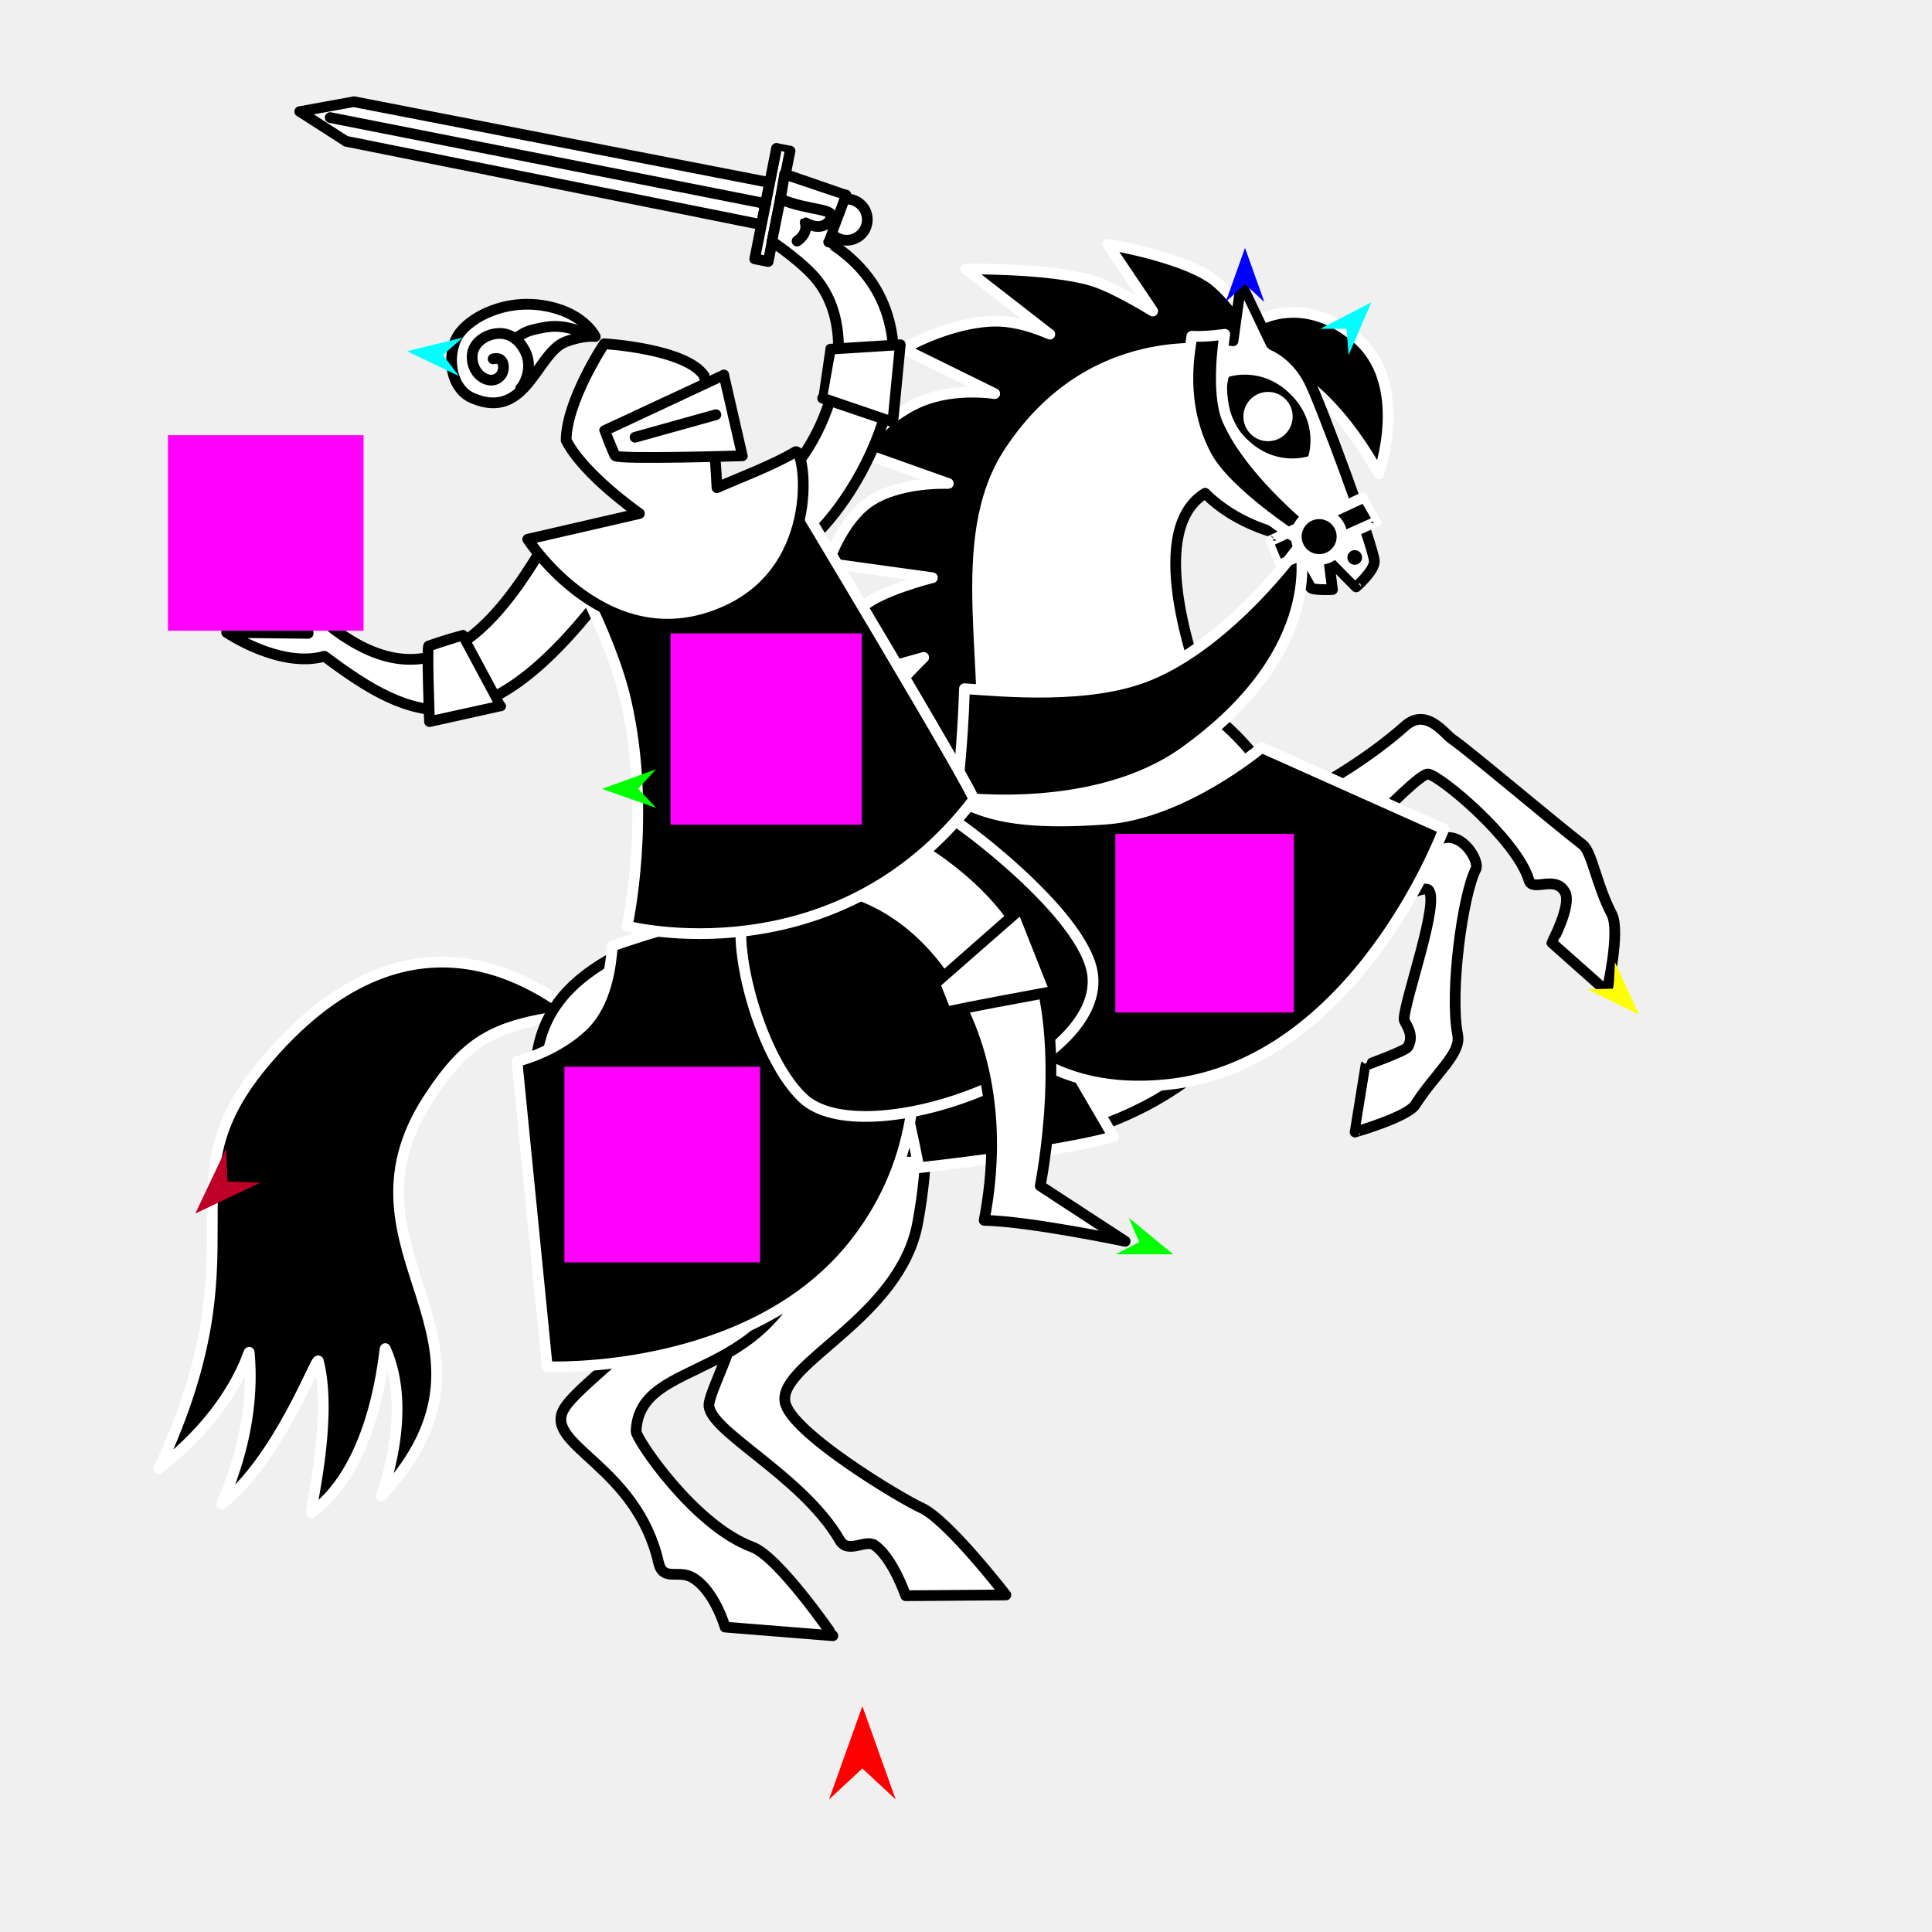
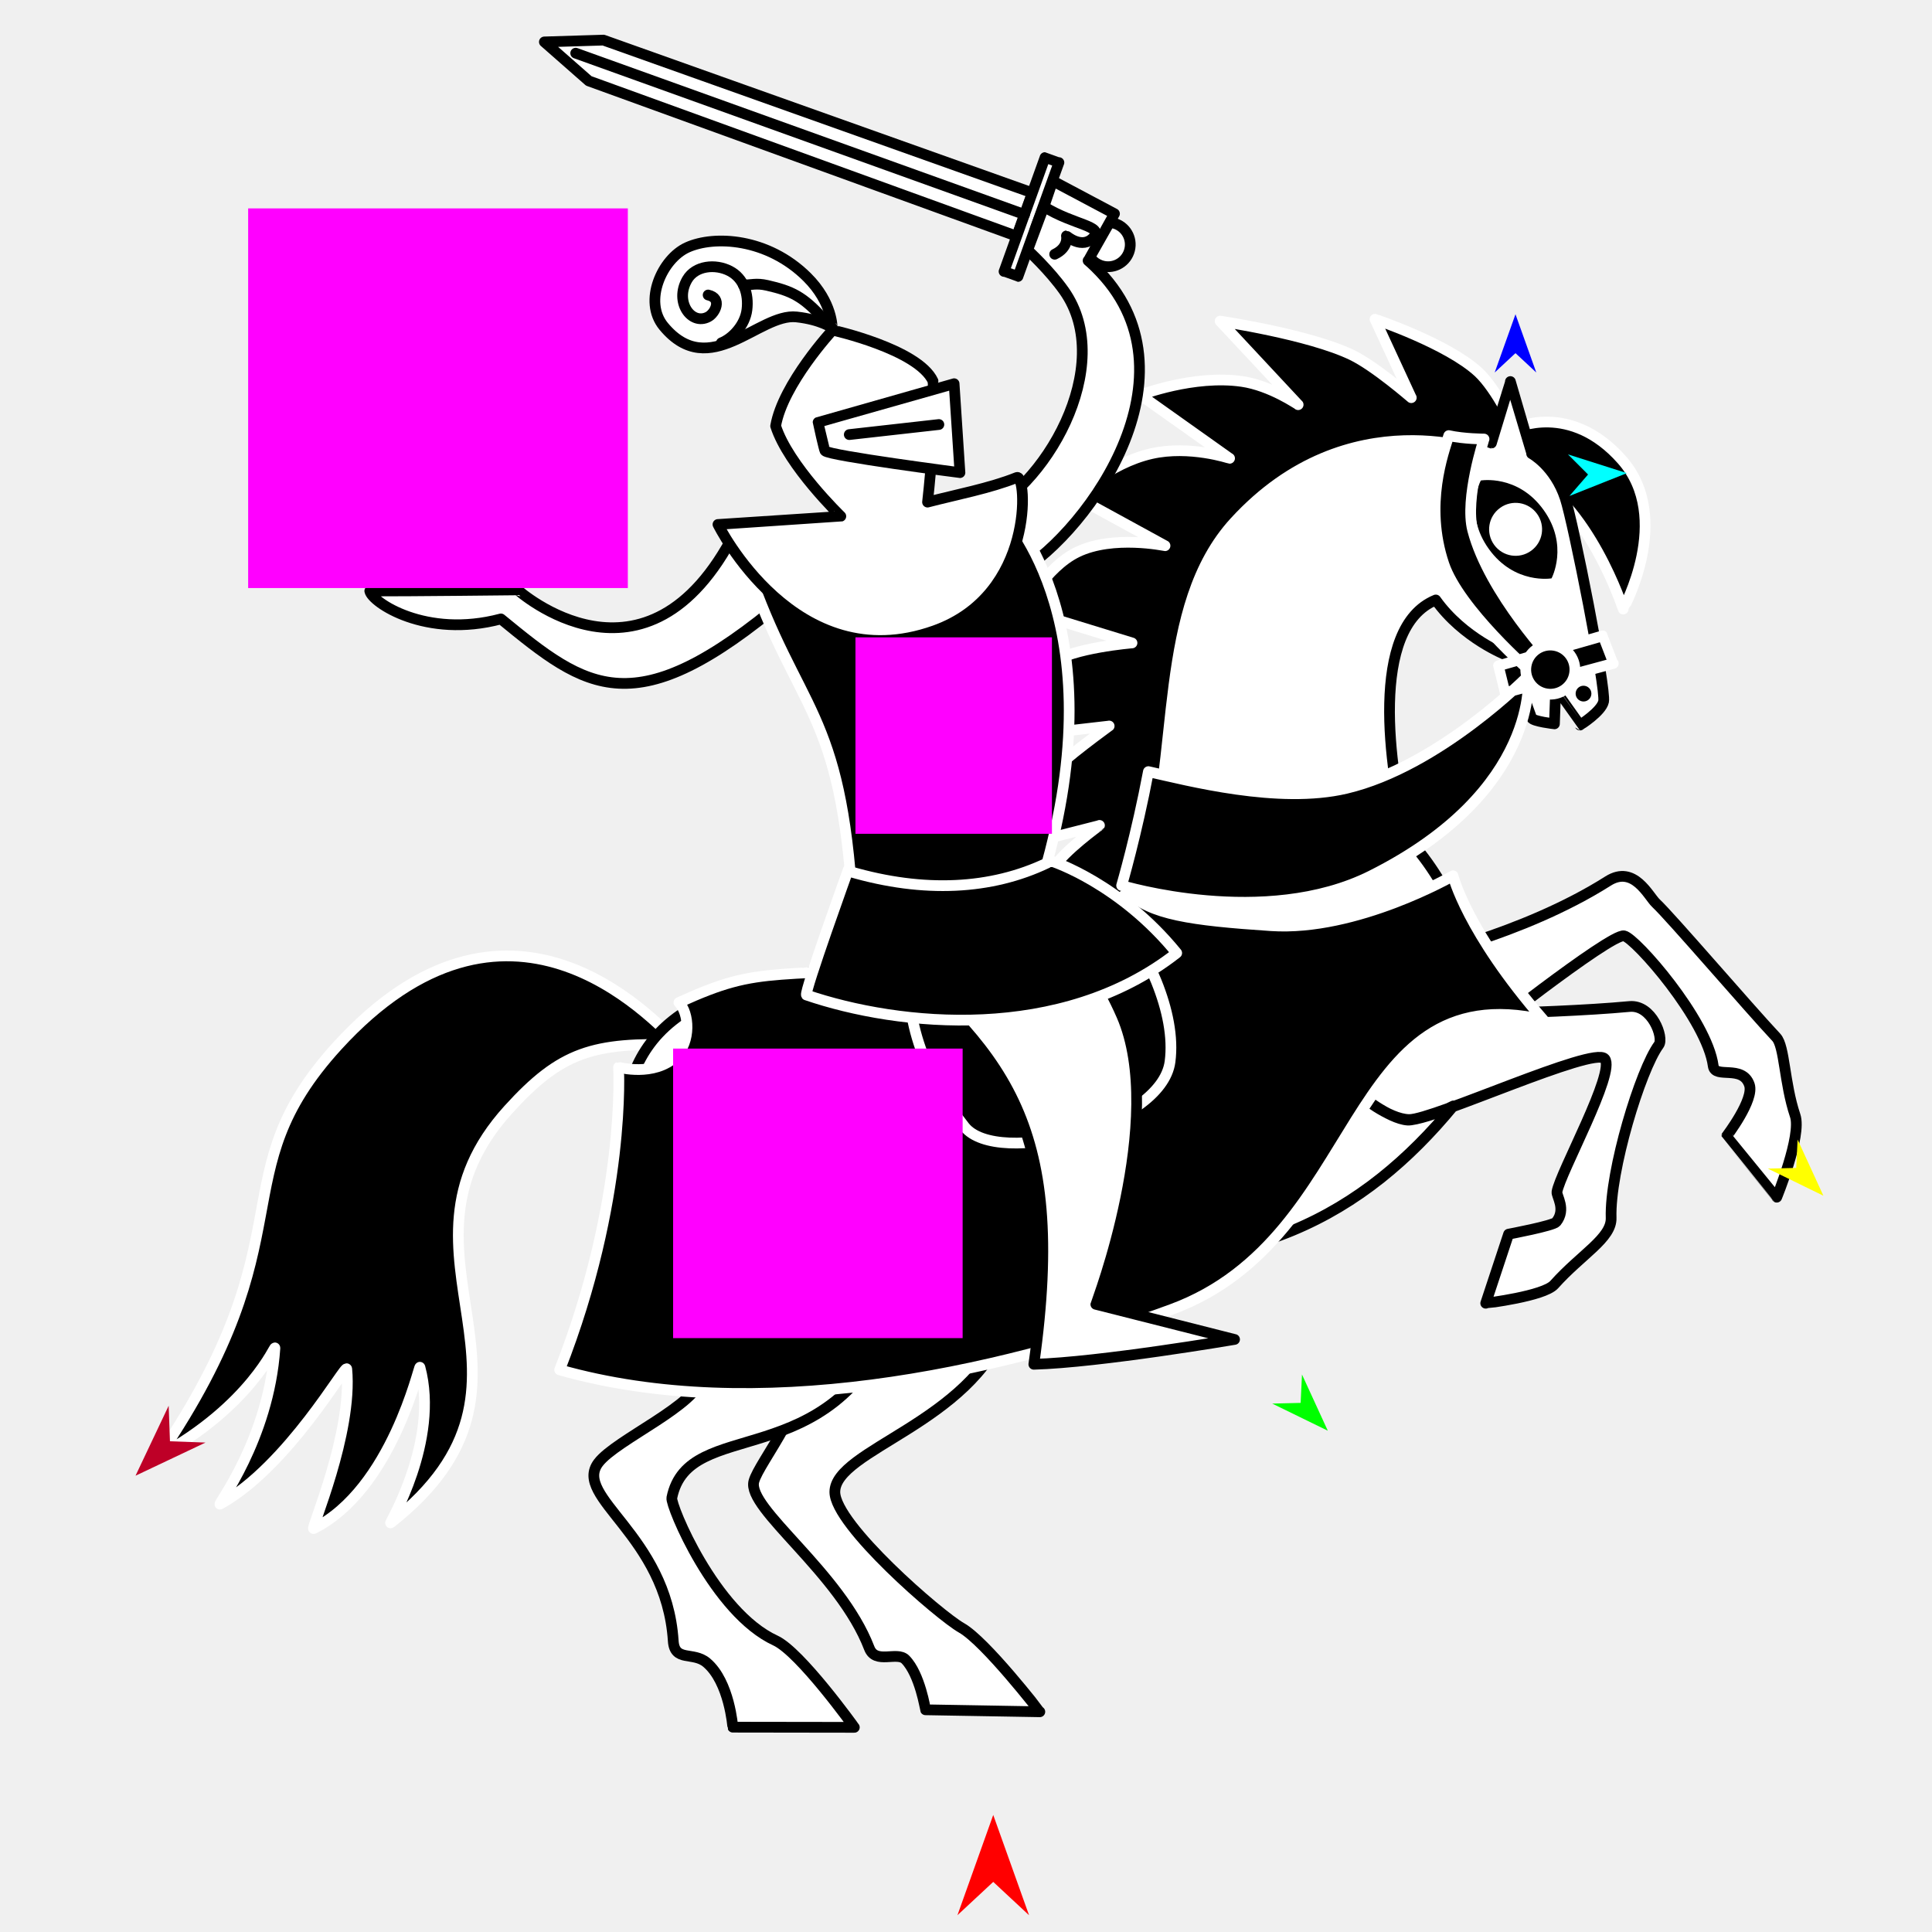
<svg xmlns="http://www.w3.org/2000/svg" version="1.1" id="Frame_0" width="720px" height="720px">
-   <g id="knight_1">
+   <g id="knight_1_2">
    <g id="sword_3">
-       <path fill="#ffffff" fill-rule="evenodd" stroke="#000000" stroke-width="4" stroke-linecap="round" stroke-linejoin="round" d="M 286.865 68.036 C 286.865 68.036 285.316 75.877 285.316 75.878 C 285.315 75.879 283.766 83.720 283.766 83.721 C 283.751 83.718 128.973 52.653 128.958 52.650 C 128.956 52.649 111.716 41.580 111.715 41.579 C 111.717 41.579 131.871 37.898 131.873 37.898 C 131.888 37.901 286.850 68.033 286.865 68.036 Z" />
-       <path fill="#ffffff" fill-rule="evenodd" stroke="#000000" stroke-width="4" stroke-linecap="round" stroke-linejoin="round" d="M 289.383 55.293 C 289.382 55.298 281.249 96.459 281.249 96.463 C 281.249 96.463 286.286 97.458 286.286 97.458 C 286.287 97.454 294.420 56.293 294.421 56.289 C 294.420 56.289 289.383 55.294 289.383 55.293 Z" />
-       <path fill="#ffffff" fill-rule="evenodd" stroke="#000000" stroke-width="4" stroke-linecap="round" stroke-linejoin="round" d="M 309.743 76.790 C 308.899 77.769 308.278 78.985 308.006 80.361 C 307.734 81.738 307.846 83.099 308.254 84.325 C 302.100 83.121 289.604 80.675 289.603 80.675 C 289.603 80.674 291.104 73.073 291.104 73.072 C 291.106 73.073 303.593 75.563 309.743 76.790 Z" />
-       <path fill="none" stroke="#ffffff" stroke-width="1" stroke-linecap="butt" stroke-linejoin="round" d="M 308.006 80.361 C 307.734 81.738 307.846 83.099 308.254 84.325 " />
-       <path fill="none" stroke="#ffffff" stroke-width="1" stroke-linecap="butt" stroke-linejoin="round" d="M 309.743 76.790 C 308.899 77.769 308.278 78.985 308.006 80.361 " />
-       <path fill="#ffffff" fill-rule="evenodd" stroke="#000000" stroke-width="4" stroke-linecap="round" stroke-linejoin="round" d="M 308.006 80.361 C 307.734 81.738 307.846 83.099 308.254 84.325 C 309.124 86.842 311.258 88.833 314.053 89.386 C 318.224 90.210 322.253 87.510 323.077 83.339 C 323.901 79.168 321.201 75.138 317.030 74.314 C 314.236 73.762 311.505 74.792 309.743 76.790 C 308.899 77.769 308.278 78.985 308.006 80.361 Z" />
-       <path fill="none" stroke="#000000" stroke-width="4" stroke-linecap="round" stroke-linejoin="round" d="M 285.316 75.878 C 231.223 65.191 177.131 54.504 123.039 43.817 " />
+       <path fill="#ffffff" fill-rule="evenodd" stroke="#000000" stroke-width="4" stroke-linecap="round" stroke-linejoin="round" d="M 384.712 71.856 C 384.712 71.857 381.807 79.938 381.807 79.939 C 381.806 79.940 378.901 88.022 378.901 88.023 C 378.885 88.017 219.430 30.159 219.414 30.153 C 219.413 30.152 202.874 15.623 202.872 15.622 C 202.874 15.622 224.878 14.947 224.880 14.947 C 224.896 14.953 384.696 71.850 384.712 71.856 Z" />
+       <path fill="#ffffff" fill-rule="evenodd" stroke="#000000" stroke-width="4" stroke-linecap="round" stroke-linejoin="round" d="M 389.433 58.722 C 389.432 58.726 374.182 101.152 374.180 101.157 C 374.181 101.157 379.372 103.023 379.373 103.023 C 379.374 103.019 394.624 60.593 394.626 60.588 C 394.625 60.588 389.434 58.722 389.433 58.722 Z" />
+       <path fill="#ffffff" fill-rule="evenodd" stroke="#000000" stroke-width="4" stroke-linecap="round" stroke-linejoin="round" d="M 407.614 84.830 C 406.559 85.735 405.704 86.927 405.194 88.346 C 404.684 89.764 404.585 91.228 404.822 92.597 C 398.476 90.329 385.593 85.724 385.591 85.724 C 385.591 85.723 388.407 77.889 388.408 77.888 C 388.410 77.888 401.276 82.539 407.614 84.830 Z" />
+       <path fill="none" stroke="#ffffff" stroke-width="1" stroke-linecap="butt" stroke-linejoin="round" d="M 405.194 88.346 C 404.684 89.764 404.585 91.228 404.822 92.597 " />
+       <path fill="none" stroke="#ffffff" stroke-width="1" stroke-linecap="butt" stroke-linejoin="round" d="M 407.614 84.830 C 406.559 85.735 405.704 86.927 405.194 88.346 " />
+       <path fill="#ffffff" fill-rule="evenodd" stroke="#000000" stroke-width="4" stroke-linecap="round" stroke-linejoin="round" d="M 405.194 88.346 C 404.684 89.764 404.585 91.228 404.822 92.597 C 405.341 95.411 407.289 97.869 410.169 98.905 C 414.468 100.450 419.183 98.229 420.728 93.930 C 422.274 89.631 420.052 84.916 415.753 83.370 C 412.873 82.335 409.806 82.991 407.614 84.830 C 406.559 85.735 405.704 86.927 405.194 88.346 Z" />
+       <path fill="none" stroke="#000000" stroke-width="4" stroke-linecap="round" stroke-linejoin="round" d="M 381.807 79.939 C 326.053 59.899 270.298 39.858 214.544 19.817 " />
    </g>
    <g id="horse_rearing">
-       <path fill="#000000" fill-rule="evenodd" stroke="#ffffff" stroke-width="4" stroke-linecap="round" stroke-linejoin="round" d="M 159.683 409.453 C 174.501 386.700 184.941 381.694 214.680 377.871 C 202.819 369.295 153.136 329.798 97.631 397.030 C 60.125 442.460 98.541 462.984 59.234 547.254 C 87.845 525.016 92.764 502.752 92.880 503.992 C 95.829 535.679 81.561 561.388 82.720 560.474 C 104.078 543.620 118.074 505.053 118.633 507.207 C 124.287 528.988 114.978 564.482 116.097 563.677 C 140.740 545.944 143.198 501.706 143.596 502.590 C 154.437 526.634 141.659 558.039 142.124 557.534 C 196.310 498.774 122.082 467.187 159.683 409.453 M 387.445 163.438 C 415.890 118.547 467.203 133.423 471.706 134.811 C 496.476 142.447 513.779 176.604 513.784 176.608 C 513.783 176.603 525.963 142.682 505.125 125.576 C 484.199 108.397 466.790 120.638 466.786 120.638 C 466.785 120.636 458.182 108.143 451.181 103.483 C 439.012 95.383 412.835 91.061 412.831 91.060 C 412.833 91.063 429.574 115.904 429.576 115.906 C 429.573 115.905 415.439 107.105 406.890 104.563 C 390.984 99.834 359.903 100.243 359.898 100.242 C 359.902 100.245 391.223 124.546 391.226 124.548 C 391.224 124.548 380.772 119.522 370.701 119.687 C 353.731 119.967 336.676 129.949 336.673 129.950 C 336.676 129.952 370.698 146.692 370.701 146.694 C 370.699 146.694 356.297 144.324 343.694 149.395 C 329.594 155.068 319.931 168.297 319.929 168.299 C 319.932 168.300 353.414 180.181 353.417 180.182 C 353.414 180.183 334.993 179.286 323.710 187.204 C 313.632 194.276 308.587 209.887 308.586 209.889 C 308.590 209.890 347.472 215.290 347.476 215.291 C 347.473 215.292 327.281 220.255 321.009 226.634 C 314.411 233.344 309.667 254.718 309.666 254.721 C 309.670 254.720 344.231 244.999 344.235 244.998 C 344.233 245.000 330.046 259.117 326.951 264.443 C 323.496 270.387 317.769 291.987 317.768 291.990 C 317.771 291.988 346.392 279.568 346.395 279.567 C 346.394 279.568 335.602 290.313 332.892 296.851 C 327.786 309.171 329.334 338.025 329.334 338.029 C 329.339 338.026 377.718 306.576 377.723 306.573 C 377.724 306.559 345.133 230.212 387.445 163.438 Z" />
-       <path fill="#ffffff" fill-rule="evenodd" stroke="#000000" stroke-width="4" stroke-linecap="round" stroke-linejoin="round" d="M 235.121 424.872 C 228.493 392.225 312.887 347.336 343.127 407.850 C 345.762 413.123 346.262 432.792 341.989 455.797 C 335.419 491.161 290.203 507.934 292.546 522.415 C 294.366 533.659 335.445 558.314 343.408 561.945 C 353.267 566.441 374.845 594.388 374.848 594.391 C 374.844 594.391 337.539 594.679 337.535 594.679 C 337.534 594.677 332.815 580.773 325.962 575.879 C 322.577 573.463 316.029 579.287 312.948 573.979 C 298.796 549.602 263.294 532.966 264.230 523.249 C 264.905 516.238 279.490 492.714 275.621 474.196 C 272.779 460.591 240.206 449.920 235.121 424.872 M 461.822 338.503 C 461.822 338.500 459.996 308.380 459.996 308.377 C 460.002 308.374 497.149 294.018 523.603 270.576 C 531.581 263.506 538.298 273.533 541.244 275.513 C 547.099 279.448 578.759 306.245 589.834 314.806 C 593.235 317.435 595.050 329.982 600.621 340.579 C 604.046 347.094 598.803 369.524 598.802 369.527 C 598.800 369.525 578.310 351.316 578.308 351.315 C 578.308 351.313 585.824 337.330 583.238 332.524 C 579.676 325.906 571.155 332.530 569.826 328.089 C 565.193 312.608 536.157 288.599 532.115 288.454 C 527.307 288.282 485.562 333.934 485.557 333.939 C 485.555 333.939 461.825 338.503 461.822 338.503 Z" />
-       <path fill="#ffffff" fill-rule="evenodd" stroke="none" d="M 537.852 312.353 C 523.042 316.180 503.456 319.970 486.479 323.315 C 482.893 300.124 467.849 278.485 452.068 266.535 C 442.643 244.339 427.655 196.943 449.125 183.828 C 460.623 195.495 476.419 198.840 476.422 198.841 C 476.423 198.843 482.717 208.423 488.426 218.925 C 489.040 220.055 496.582 219.702 496.583 219.702 C 496.583 219.701 495.166 208.345 495.166 208.344 C 495.167 208.345 505.392 218.709 505.393 218.710 C 505.394 218.709 512.025 212.937 512.179 209.308 C 512.367 204.870 491.972 149.833 487.829 141.849 C 482.423 131.429 473.878 128.439 473.877 128.437 C 473.876 128.435 462.626 104.928 462.624 104.926 C 462.624 104.928 459.522 127.035 459.522 127.038 C 459.513 127.041 406.582 114.850 372.831 166.176 C 349.615 201.481 367.141 251.989 360.480 293.492 C 354.881 328.376 304.627 332.157 260.819 344.354 C 193.493 363.101 195.931 392.898 202.760 429.663 C 210.005 468.665 241.012 464.662 240.765 490.166 C 240.667 500.233 214.779 516.492 209.987 525.407 C 202.872 538.643 237.238 546.385 245.430 582.328 C 247.073 589.540 252.779 584.837 258.069 587.913 C 266.296 592.697 270.217 606.367 270.218 606.369 C 270.222 606.369 310.377 609.593 310.382 609.593 C 310.379 609.590 290.194 580.171 280.382 576.542 C 258.598 568.484 236.950 536.097 237.050 533.412 C 238.147 504.024 290.076 517.690 303.344 459.421 C 310.004 430.176 300.378 397.468 300.378 397.462 C 300.379 397.465 307.383 426.646 306.870 432.558 C 313.648 427.236 323.574 429.650 353.679 428.988 C 422.137 427.482 458.659 397.753 483.070 356.091 C 479.091 359.119 470.544 363.259 468.198 363.474 C 461.620 364.077 450.124 357.322 450.122 357.321 C 450.124 357.321 461.429 364.293 468.685 363.208 C 476.882 361.983 527.919 327.784 532.281 331.615 C 536.846 335.624 523.284 373.059 523.257 379.820 C 523.251 381.261 527.479 385.243 524.665 390.176 C 523.830 391.641 509.027 396.965 509.026 396.966 C 509.025 396.968 505.007 421.876 505.006 421.879 C 505.008 421.878 524.509 416.279 527.426 411.723 C 535.035 399.835 544.585 392.680 543.239 385.732 C 540.152 369.811 545.100 333.407 550.034 323.865 C 551.445 321.135 545.477 310.383 537.852 312.353 Z" />
-       <path fill="none" stroke="#000000" stroke-width="4" stroke-linecap="round" stroke-linejoin="round" d="M 486.479 323.315 C 472.540 326.005 460.469 328.319 454.156 329.173 M 537.852 312.353 C 523.042 316.180 503.456 319.970 486.479 323.315 C 482.893 300.124 467.849 278.485 452.068 266.535 C 442.643 244.339 427.655 196.943 449.125 183.828 C 460.623 195.495 476.419 198.840 476.422 198.841 C 476.423 198.843 482.717 208.423 488.426 218.925 C 489.040 220.055 496.582 219.702 496.583 219.702 C 496.583 219.701 495.166 208.345 495.166 208.344 C 495.167 208.345 505.392 218.709 505.393 218.710 C 505.394 218.709 512.025 212.937 512.179 209.308 C 512.367 204.870 491.972 149.833 487.829 141.849 C 482.423 131.429 473.878 128.439 473.877 128.437 C 473.876 128.435 462.626 104.928 462.624 104.926 C 462.624 104.928 459.522 127.035 459.522 127.038 C 459.513 127.041 406.582 114.850 372.831 166.176 C 349.615 201.481 367.141 251.989 360.480 293.492 C 354.881 328.376 304.627 332.157 260.819 344.354 C 193.493 363.101 195.931 392.898 202.760 429.663 C 210.005 468.665 241.012 464.662 240.765 490.166 C 240.667 500.233 214.779 516.492 209.987 525.407 C 202.872 538.643 237.238 546.385 245.430 582.328 C 247.073 589.540 252.779 584.837 258.069 587.913 C 266.296 592.697 270.217 606.367 270.218 606.369 C 270.222 606.369 310.377 609.593 310.382 609.593 C 310.379 609.590 290.194 580.171 280.382 576.542 C 258.598 568.484 236.950 536.097 237.050 533.412 C 238.147 504.024 290.076 517.690 303.344 459.421 C 310.004 430.176 300.378 397.468 300.378 397.462 C 300.379 397.465 307.383 426.646 306.870 432.558 C 313.648 427.236 323.574 429.650 353.679 428.988 C 422.137 427.482 458.659 397.753 483.070 356.091 C 479.091 359.119 470.544 363.259 468.198 363.474 C 461.620 364.077 450.124 357.322 450.122 357.321 C 450.124 357.321 461.429 364.293 468.685 363.208 C 476.882 361.983 527.919 327.784 532.281 331.615 C 536.846 335.624 523.284 373.059 523.257 379.820 C 523.251 381.261 527.479 385.243 524.665 390.176 C 523.830 391.641 509.027 396.965 509.026 396.966 C 509.025 396.968 505.007 421.876 505.006 421.879 C 505.008 421.878 524.509 416.279 527.426 411.723 C 535.035 399.835 544.585 392.680 543.239 385.732 C 540.152 369.811 545.100 333.407 550.034 323.865 C 551.445 321.135 545.477 310.383 537.852 312.353 " />
-       <path fill="#000000" fill-rule="evenodd" stroke="none" d="M 479.049 161.730 C 482.642 158.137 482.642 152.341 479.049 148.748 C 475.456 145.155 469.659 145.155 466.066 148.748 C 462.473 152.341 462.473 158.137 466.066 161.730 C 469.659 165.323 475.456 165.323 479.049 161.730 M 487.568 170.044 C 487.567 170.042 491.783 157.773 481.006 146.996 C 470.229 136.219 457.960 140.435 457.958 140.435 C 457.959 140.437 453.743 152.705 464.520 163.482 C 475.297 174.259 487.565 170.044 487.568 170.044 M 507.605 207.746 C 507.605 206.233 506.384 205.012 504.870 205.012 C 503.357 205.012 502.136 206.233 502.136 207.746 C 502.136 209.260 503.357 210.480 504.870 210.480 C 506.384 210.480 507.605 209.260 507.605 207.746 Z" />
+       <path fill="#000000" fill-rule="evenodd" stroke="#ffffff" stroke-width="4" stroke-linecap="round" stroke-linejoin="round" d="M 189.474 413.493 C 209.081 391.888 221.012 388.361 253.213 389.386 C 242.096 378.261 188.922 320.520 125.769 389.712 C 81.550 438.160 115.466 459.835 59.369 542.517 C 93.521 523.814 102.543 501.035 102.454 502.371 C 100.169 536.489 80.640 561.326 82.025 560.554 C 107.563 546.323 129.000 507.801 129.225 510.181 C 131.502 534.254 115.562 570.317 116.886 569.654 C 146.059 555.052 156.225 508.543 156.496 509.548 C 163.888 536.908 144.967 568.040 145.547 567.584 C 213.069 514.507 139.722 468.316 189.474 413.493 M 473.128 191.423 C 510.973 148.661 562.867 173.209 567.407 175.451 C 592.379 187.783 604.899 226.976 604.903 226.981 C 604.903 226.975 623.620 193.071 604.437 171.364 C 585.172 149.565 564.613 159.576 564.609 159.575 C 564.608 159.573 557.616 144.850 550.985 138.710 C 539.460 128.038 512.428 118.981 512.425 118.979 C 512.426 118.982 525.941 148.195 525.943 148.198 C 525.940 148.196 512.450 136.446 503.815 132.289 C 487.749 124.554 454.707 119.677 454.702 119.676 C 454.705 119.679 483.780 150.811 483.783 150.814 C 483.781 150.813 473.552 143.695 462.840 142.150 C 444.790 139.547 424.992 147.223 424.988 147.223 C 424.991 147.225 458.222 170.797 458.226 170.800 C 458.223 170.800 443.350 165.825 429.114 169.051 C 413.186 172.660 400.675 185.043 400.672 185.045 C 400.676 185.047 434.165 203.371 434.168 203.373 C 434.165 203.373 414.776 199.274 401.454 205.746 C 389.555 211.526 381.536 227.226 381.534 227.228 C 381.538 227.229 421.863 239.601 421.867 239.602 C 421.864 239.603 399.596 241.418 391.852 247.113 C 383.706 253.105 375.022 274.968 375.020 274.971 C 375.024 274.971 413.349 270.564 413.353 270.563 C 413.351 270.565 395.888 283.117 391.695 288.238 C 387.015 293.953 377.249 315.889 377.248 315.892 C 377.251 315.891 409.736 307.605 409.739 307.604 C 409.737 307.606 396.453 317.160 392.461 323.633 C 384.939 335.831 381.652 366.704 381.651 366.709 C 381.656 366.706 438.353 341.609 438.359 341.607 C 438.362 341.592 416.833 255.031 473.128 191.423 Z" />
+       <path fill="#ffffff" fill-rule="evenodd" stroke="#000000" stroke-width="4" stroke-linecap="round" stroke-linejoin="round" d="M 266.868 442.739 C 265.415 406.974 362.613 373.773 384.354 443.135 C 386.249 449.179 383.418 470.131 374.954 493.805 C 361.943 530.198 311.110 540.266 311.122 556.029 C 311.131 568.268 350.138 602.026 358.324 606.654 C 367.256 611.704 387.513 637.924 387.516 637.927 C 387.511 637.927 344.913 637.192 344.909 637.192 C 344.908 637.190 342.835 623.938 337.435 618.455 C 334.300 615.271 326.316 620.373 323.954 614.216 C 313.107 585.937 278.287 562.224 280.940 552.075 C 282.854 544.753 302.345 522.289 301.405 501.984 C 300.715 487.065 267.983 470.181 266.868 442.739 M 522.120 389.848 C 522.120 389.845 525.329 357.581 525.329 357.577 C 525.337 357.574 567.196 348.692 599.265 328.343 C 608.937 322.206 614.349 333.991 617.136 336.595 C 622.675 341.769 651.682 375.607 661.969 386.580 C 665.127 389.950 664.910 403.572 669.009 415.765 C 671.529 423.261 662.134 446.160 662.134 446.163 C 662.132 446.161 643.505 423.344 643.504 423.341 C 643.504 423.339 653.867 409.790 651.944 404.249 C 649.297 396.621 639.125 402.191 638.474 397.253 C 636.204 380.039 609.504 349.608 605.241 348.764 C 600.169 347.759 548.085 389.057 548.079 389.061 C 548.076 389.062 522.122 389.848 522.120 389.848 Z" />
+       <path fill="#ffffff" fill-rule="evenodd" stroke="none" d="M 607.243 375.097 C 590.878 376.626 569.453 377.301 550.871 377.949 C 551.029 352.734 538.767 327.207 524.068 311.835 C 517.862 286.678 510.059 233.837 535.076 223.592 C 545.281 237.934 561.467 244.181 561.469 244.183 C 561.470 244.185 566.510 255.423 570.772 267.540 C 571.231 268.843 579.292 269.757 579.293 269.757 C 579.293 269.756 579.731 257.468 579.731 257.467 C 579.732 257.468 588.808 270.209 588.809 270.211 C 588.810 270.210 596.831 265.220 597.614 261.396 C 598.571 256.720 586.339 194.850 583.308 185.671 C 579.353 173.694 570.800 169.062 570.798 169.060 C 570.798 169.058 562.879 142.199 562.878 142.196 C 562.878 142.198 555.810 165.120 555.809 165.123 C 555.799 165.125 501.730 143.149 457.157 191.831 C 426.496 225.317 436.459 281.894 422.301 324.783 C 410.401 360.834 356.443 356.258 307.886 361.713 C 233.261 370.097 230.756 402.124 231.720 442.292 C 232.742 484.905 266.319 485.957 261.700 512.971 C 259.876 523.633 229.635 536.458 223.028 545.097 C 213.219 557.923 248.352 572.008 250.902 611.537 C 251.413 619.469 258.335 615.377 263.356 619.621 C 271.888 626.833 273.090 643.662 273.091 643.664 C 273.096 643.664 318.381 643.729 318.385 643.729 C 318.382 643.726 298.282 615.650 288.969 611.370 C 266.292 600.949 249.805 561.044 250.370 558.213 C 256.554 527.225 309.309 550.594 333.340 491.047 C 345.401 461.160 340.778 424.817 340.779 424.811 C 340.779 424.815 343.224 456.967 341.670 463.152 C 349.770 458.663 359.887 462.921 391.937 467.362 C 464.817 477.461 508.641 452.162 541.655 412.137 C 536.917 414.669 527.142 417.600 524.617 417.428 C 517.536 416.944 506.494 407.813 506.492 407.812 C 506.494 407.813 517.296 417.140 525.179 417.229 C 534.084 417.329 594.070 389.770 598.042 394.579 C 602.200 399.612 581.417 437.007 580.233 444.175 C 579.981 445.703 583.785 450.649 579.958 455.402 C 578.821 456.813 562.208 459.933 562.207 459.933 C 562.206 459.936 553.687 485.672 553.686 485.675 C 553.688 485.674 575.332 483.067 579.205 478.732 C 589.309 467.420 600.662 461.462 600.420 453.861 C 599.867 436.444 611.335 398.670 618.199 389.390 C 620.163 386.736 615.669 374.309 607.243 375.097 Z" />
+       <path fill="none" stroke="#000000" stroke-width="4" stroke-linecap="round" stroke-linejoin="round" d="M 550.871 377.949 C 535.625 378.420 522.424 378.813 515.581 378.640 M 607.243 375.097 C 590.878 376.626 569.453 377.301 550.871 377.949 C 551.029 352.734 538.767 327.207 524.068 311.835 C 517.862 286.678 510.059 233.837 535.076 223.592 C 545.281 237.934 561.467 244.181 561.469 244.183 C 561.470 244.185 566.510 255.423 570.772 267.540 C 571.231 268.843 579.292 269.757 579.293 269.757 C 579.293 269.756 579.731 257.468 579.731 257.467 C 579.732 257.468 588.808 270.209 588.809 270.211 C 588.810 270.210 596.831 265.220 597.614 261.396 C 598.571 256.720 586.339 194.850 583.308 185.671 C 579.353 173.694 570.800 169.062 570.798 169.060 C 570.798 169.058 562.879 142.199 562.878 142.196 C 562.878 142.198 555.810 165.120 555.809 165.123 C 555.799 165.125 501.730 143.149 457.157 191.831 C 426.496 225.317 436.459 281.894 422.301 324.783 C 410.401 360.834 356.443 356.258 307.886 361.713 C 233.261 370.097 230.756 402.124 231.720 442.292 C 232.742 484.905 266.319 485.957 261.700 512.971 C 259.876 523.633 229.635 536.458 223.028 545.097 C 213.219 557.923 248.352 572.008 250.902 611.537 C 251.413 619.469 258.335 615.377 263.356 619.621 C 271.888 626.833 273.090 643.662 273.091 643.664 C 273.096 643.664 318.381 643.729 318.385 643.729 C 318.382 643.726 298.282 615.650 288.969 611.370 C 266.292 600.949 249.805 561.044 250.370 558.213 C 256.554 527.225 309.309 550.594 333.340 491.047 C 345.401 461.160 340.778 424.817 340.779 424.811 C 340.779 424.815 343.224 456.967 341.670 463.152 C 349.770 458.663 359.887 462.921 391.937 467.362 C 464.817 477.461 508.641 452.162 541.655 412.137 C 536.917 414.669 527.142 417.600 524.617 417.428 C 517.536 416.944 506.494 407.813 506.492 407.812 C 506.494 407.813 517.296 417.140 525.179 417.229 C 534.084 417.329 594.070 389.770 598.042 394.579 C 602.200 399.612 581.417 437.007 580.233 444.175 C 579.981 445.703 583.785 450.649 579.958 455.402 C 578.821 456.813 562.208 459.933 562.207 459.933 C 562.206 459.936 553.687 485.672 553.686 485.675 C 553.688 485.674 575.332 483.067 579.205 478.732 C 589.309 467.420 600.662 461.462 600.420 453.861 C 599.867 436.444 611.335 398.670 618.199 389.390 C 620.163 386.736 615.669 374.309 607.243 375.097 " />
+       <path fill="#000000" fill-rule="evenodd" stroke="none" d="M 570.597 205.263 C 575.022 202.065 576.012 195.916 572.815 191.490 C 569.617 187.065 563.467 186.074 559.042 189.272 C 554.616 192.470 553.626 198.619 556.824 203.045 C 560.021 207.470 566.171 208.461 570.597 205.263 M 578.214 215.538 C 578.213 215.535 584.782 203.240 575.191 189.966 C 565.599 176.692 551.863 179.069 551.861 179.068 C 551.862 179.070 545.294 191.365 554.885 204.639 C 564.476 217.913 578.211 215.537 578.214 215.538 M 593.028 258.957 C 593.287 257.352 592.200 255.848 590.595 255.590 C 588.989 255.331 587.485 256.418 587.227 258.023 C 586.968 259.629 588.055 261.132 589.660 261.391 C 591.266 261.649 592.769 260.563 593.028 258.957 Z" />
    </g>
    <g id="tack">
-       <path fill="#000000" fill-rule="evenodd" stroke="#ffffff" stroke-width="4" stroke-linecap="round" stroke-linejoin="round" d="M 414.934 423.595 C 414.931 423.589 383.373 369.593 383.370 369.588 C 383.365 369.590 332.168 390.497 332.163 390.499 C 332.164 390.504 338.489 414.182 342.458 435.184 C 398.562 428.854 414.927 423.596 414.934 423.595 Z" />
-       <path fill="#000000" fill-rule="evenodd" stroke="#ffffff" stroke-width="4" stroke-linecap="round" stroke-linejoin="round" d="M 228.206 352.574 C 257.668 341.784 322.964 327.389 322.973 327.386 C 322.973 327.400 366.918 404.447 317.237 465.112 C 278.304 512.652 203.953 509.342 203.942 509.346 C 203.941 509.335 192.668 395.569 192.666 395.558 C 192.669 395.556 206.632 392.300 216.972 382.588 C 226.173 373.945 227.687 359.384 228.206 352.574 M 358.820 298.996 C 353.700 308.242 345.130 314.361 345.129 314.363 C 345.138 314.372 349.024 412.838 434.702 404.226 C 505.526 397.108 538.042 308.953 538.052 308.944 C 538.045 308.941 470.167 278.605 470.161 278.602 C 470.155 278.605 441.110 303.107 412.247 305.246 C 382.853 307.425 369.216 304.306 358.820 298.996 Z" />
-       <path fill="#000000" fill-rule="evenodd" stroke="#ffffff" stroke-width="4" stroke-linecap="round" stroke-linejoin="round" d="M 407.261 363.700 C 404.946 340.682 354.387 303.911 353.656 304.638 C 331.376 326.817 322.612 329.513 280.980 335.836 C 269.132 337.636 280.255 391.182 299.196 409.208 C 321.462 430.400 410.805 398.944 407.261 363.700 Z" />
-       <path fill="#000000" fill-rule="evenodd" stroke="#ffffff" stroke-width="4" stroke-linecap="round" stroke-linejoin="round" d="M 359.430 256.657 C 358.773 278.855 356.414 297.115 356.414 297.119 C 356.422 297.118 407.830 304.312 441.420 280.257 C 494.907 241.951 484.364 203.334 484.365 203.331 C 484.360 203.336 458.846 239.156 428.035 251.720 C 405.729 260.816 373.421 257.544 359.430 256.657 M 444.162 125.302 C 449.437 125.637 456.429 124.567 456.430 124.567 C 456.430 124.570 452.946 146.034 457.469 156.410 C 466.472 177.060 492.772 197.260 492.776 197.264 C 492.775 197.264 485.307 201.932 485.306 201.932 C 485.302 201.929 457.081 184.264 449.421 169.577 C 439.322 150.213 443.331 131.266 444.162 125.302 M 507.714 185.593 C 507.715 185.594 512.849 194.462 512.849 194.463 C 512.846 194.465 477.373 210.334 477.370 210.335 C 477.369 210.335 473.635 201.467 473.635 201.466 C 473.638 201.464 507.711 185.595 507.714 185.593 Z" />
-       <path fill="#000000" fill-rule="evenodd" stroke="#ffffff" stroke-width="4" stroke-linecap="round" stroke-linejoin="round" d="M 491.608 191.459 C 486.891 191.459 483.086 195.264 483.086 199.981 C 483.086 204.698 486.891 208.503 491.608 208.503 C 496.324 208.503 500.130 204.698 500.130 199.981 C 500.130 195.264 496.324 191.459 491.608 191.459 Z" />
+       <path fill="#000000" fill-rule="evenodd" stroke="#ffffff" stroke-width="4" stroke-linecap="round" stroke-linejoin="round" d="M 427.978 287.564 C 423.563 311.014 418.000 330.000 417.999 330.004 C 418.009 330.004 471.367 346.252 511.047 326.346 C 574.235 294.648 569.513 251.895 569.514 251.892 C 569.508 251.897 536.428 285.641 501.622 293.816 C 476.423 299.733 442.680 290.849 427.978 287.564 M 539.914 162.340 C 545.457 163.579 553.057 163.615 553.059 163.615 C 553.058 163.618 545.764 185.815 548.827 197.587 C 554.923 221.012 579.454 246.857 579.457 246.862 C 579.457 246.862 570.748 250.565 570.747 250.565 C 570.744 250.561 543.750 227.085 538.080 210.213 C 530.604 187.969 538.034 168.531 539.914 162.340 M 597.268 236.977 C 597.269 236.978 601.232 247.250 601.233 247.251 C 601.229 247.252 560.920 258.154 560.916 258.155 C 560.916 258.154 558.438 248.116 558.438 248.115 C 558.442 248.114 597.264 236.978 597.268 236.977 Z" />
+       <path fill="#000000" fill-rule="evenodd" stroke="#ffffff" stroke-width="4" stroke-linecap="round" stroke-linejoin="round" d="M 579.190 240.505 C 574.184 239.714 569.508 243.116 568.718 248.122 C 567.928 253.128 571.329 257.804 576.335 258.595 C 581.342 259.385 586.018 255.983 586.808 250.977 C 587.598 245.971 584.197 241.295 579.190 240.505 Z" />
+       <path fill="#000000" fill-rule="evenodd" stroke="#ffffff" stroke-width="4" stroke-linecap="round" stroke-linejoin="round" d="M 436.585 487.999 C 509.460 461.157 500.519 362.842 575.127 380.035 C 546.534 347.099 541.505 326.380 541.502 326.374 C 541.495 326.376 505.554 347.094 473.709 344.974 C 443.678 342.975 428.689 340.807 420.239 332.399 C 397.167 354.083 364.385 358.499 364.379 358.501 C 285.468 365.340 285.098 358.939 253.005 373.613 C 256.920 377.558 257.530 388.170 251.829 393.646 C 243.770 401.387 230.518 397.731 230.516 397.732 C 230.513 397.743 233.514 446.851 208.571 510.503 C 281.145 531.073 370.444 512.361 436.585 487.999 Z" />
+       <path fill="#000000" fill-rule="evenodd" stroke="#ffffff" stroke-width="4" stroke-linecap="round" stroke-linejoin="round" d="M 436.039 395.649 C 438.441 377.377 427.518 354.193 413.686 336.171 C 384.151 349.263 378.282 357.066 339.223 357.983 C 336.386 380.041 345.454 402.271 359.481 419.910 C 371.630 435.187 432.877 419.710 436.039 395.649 Z" />
    </g>
    <g id="knight">
-       <path fill="#ffffff" fill-rule="evenodd" stroke="#000000" stroke-width="4" stroke-linecap="round" stroke-linejoin="round" d="M 313.579 93.469 C 354.668 124.851 321.131 185.965 300.120 202.622 C 325.459 240.608 331.436 305.402 331.439 305.412 C 331.444 305.417 368.191 321.807 382.774 351.246 C 399.341 384.687 387.652 441.920 387.652 441.930 C 387.655 441.932 419.305 462.596 419.309 462.598 C 419.303 462.597 384.017 455.171 366.773 454.779 C 381.617 377.702 334.286 325.399 289.681 335.125 C 225.018 349.224 283.434 280.637 223.796 222.931 C 179.027 280.253 153.775 269.215 120.905 244.566 C 104.437 249.237 84.461 235.697 84.457 235.696 C 84.461 235.696 114.845 236.026 114.848 236.026 C 114.848 236.025 112.872 222.945 112.872 222.944 C 112.873 222.945 121.069 232.005 125.239 235.046 C 157.392 258.487 180.399 241.411 202.952 202.622 C 202.954 202.622 284.023 184.753 284.525 184.453 C 306.716 171.160 324.472 124.512 302.283 101.856 C 296.111 95.554 287.652 90.002 287.650 90.001 C 287.651 89.999 290.816 74.188 290.816 74.186 C 290.816 74.186 292.398 64.882 292.398 64.881 C 292.401 64.882 315.274 72.674 315.276 72.674 C 315.276 72.676 308.835 90.192 308.834 90.194 C 308.835 90.194 310.635 91.220 313.579 93.469 Z" />
-       <path fill="#000000" fill-rule="evenodd" stroke="#ffffff" stroke-width="4" stroke-linecap="round" stroke-linejoin="round" d="M 233.708 345.146 C 233.708 345.138 242.882 303.743 233.356 261.644 C 227.381 235.243 208.740 203.734 208.738 203.728 C 208.746 203.726 293.445 179.244 293.453 179.241 C 293.460 179.253 363.972 296.544 362.862 297.989 C 311.239 365.198 233.721 345.142 233.708 345.146 Z" />
-       <path fill="#ffffff" fill-rule="evenodd" stroke="#000000" stroke-width="4" stroke-linecap="round" stroke-linejoin="round" d="M 267.196 181.743 C 276.476 177.652 287.907 173.448 296.416 168.379 C 299.854 166.331 306.916 211.184 270.740 227.631 C 226.642 247.679 196.683 200.970 196.675 200.967 C 196.680 200.966 238.282 191.380 238.286 191.379 C 238.287 191.376 217.487 176.922 210.982 164.076 C 211.122 149.261 225.187 128.105 225.188 128.102 C 225.192 128.103 255.497 129.856 262.377 139.985 C 262.376 139.989 265.839 153.852 267.196 181.743 M 332.728 157.272 C 332.728 157.269 335.517 128.476 335.517 128.473 C 335.514 128.473 309.523 130.115 309.521 130.115 C 309.520 130.117 306.559 148.383 306.558 148.384 C 306.561 148.385 332.725 157.271 332.728 157.272 M 159.799 240.733 C 165.097 238.843 172.434 236.741 172.435 236.741 C 172.436 236.743 186.586 263.072 186.588 263.075 C 186.585 263.075 160.068 268.926 160.065 268.927 C 160.065 268.924 158.979 240.149 159.799 240.733 M 352.705 377.241 C 352.704 377.240 348.372 366.736 348.371 366.734 C 348.375 366.732 380.846 338.237 380.850 338.234 C 380.851 338.237 393.193 369.338 393.194 369.341 C 393.190 369.342 352.795 376.727 352.705 377.241 Z" />
-       <path fill="#ffffff" fill-rule="evenodd" stroke="#000000" stroke-width="4" stroke-linecap="round" stroke-linejoin="round" d="M 225.314 160.478 C 225.318 160.476 269.748 139.743 269.753 139.740 C 269.753 139.743 276.665 169.857 276.665 169.860 C 276.661 169.860 231.187 171.283 229.264 169.860 C 228.982 169.652 225.314 160.479 225.314 160.478 Z" />
-       <path fill="none" stroke="#000000" stroke-width="4" stroke-linecap="round" stroke-linejoin="round" d="M 236.670 162.948 C 246.710 160.149 256.750 157.351 266.790 154.553 " />
-       <path fill="#ffffff" fill-rule="evenodd" stroke="#000000" stroke-width="4" stroke-linecap="round" stroke-linejoin="round" d="M 221.832 125.413 C 221.831 125.412 218.501 118.509 208.014 115.182 C 191.914 110.075 177.125 116.780 171.553 123.777 C 166.328 130.336 167.021 144.484 176.127 148.382 C 196.184 156.966 199.981 131.526 210.694 127.416 C 217.593 124.769 221.831 125.413 221.832 125.413 Z" />
-       <path fill="none" stroke="#000000" stroke-width="4" stroke-linecap="round" stroke-linejoin="round" d="M 290.816 74.186 C 302.032 78.856 312.261 77.395 309.431 81.871 C 306.272 86.866 300.058 82.920 300.057 82.921 C 300.057 82.921 301.586 86.725 297.043 89.850 " />
-       <path fill="none" stroke="#000000" stroke-width="4" stroke-linecap="round" stroke-linejoin="round" d="M 193.992 144.828 C 196.366 142.128 197.943 136.771 196.301 132.328 C 194.642 127.837 191.090 124.283 186.302 124.258 C 181.378 124.233 176.217 127.581 175.972 132.499 C 175.582 140.308 183.485 144.352 186.806 139.671 C 188.240 137.650 188.114 132.617 183.783 133.750 " />
-       <path fill="none" stroke="#000000" stroke-width="4" stroke-linecap="round" stroke-linejoin="round" d="M 218.287 124.230 C 209.521 120.905 205.733 121.102 198.416 122.953 C 195.037 123.808 194.065 125.086 191.889 126.152 " />
+       <path fill="#ffffff" fill-rule="evenodd" stroke="#000000" stroke-width="4" stroke-linecap="round" stroke-linejoin="round" d="M 409.976 101.415 C 448.194 141.737 402.660 201.761 377.021 214.902 C 395.381 259.372 384.007 327.896 384.008 327.907 C 384.011 327.912 406.426 351.774 418.021 378.441 C 434.809 417.050 408.388 486.060 408.387 486.071 C 408.392 486.072 460.078 499.164 460.083 499.166 C 460.075 499.167 409.748 507.761 385.281 508.425 C 398.299 416.294 372.330 392.104 325.195 350.759 C 324.939 303.465 339.575 292.844 292.580 223.385 C 236.450 270.732 218.750 256.961 186.677 230.655 C 158.613 238.118 138.559 224.371 137.808 220.247 C 152.611 220.285 192.889 219.832 192.894 219.832 C 192.902 219.830 240.912 263.026 273.944 198.275 C 273.946 198.275 363.002 193.192 363.586 192.959 C 389.401 182.656 416.219 136.210 396.558 108.380 C 391.089 100.639 383.066 93.301 383.065 93.300 C 383.065 93.298 389.128 77.067 389.129 77.065 C 389.129 77.064 392.400 67.466 392.400 67.465 C 392.402 67.466 415.333 79.646 415.335 79.647 C 415.334 79.649 405.504 97.128 405.503 97.129 C 405.504 97.130 407.238 98.526 409.976 101.415 Z" />
+       <path fill="#000000" fill-rule="evenodd" stroke="#ffffff" stroke-width="4" stroke-linecap="round" stroke-linejoin="round" d="M 300.525 370.801 C 299.747 369.480 316.116 324.131 316.118 324.126 C 316.125 324.126 392.398 321.111 392.405 321.111 C 392.410 321.114 417.440 329.271 438.522 355.161 C 395.675 388.723 335.030 382.586 300.525 370.801 Z" />
+       <path fill="#000000" fill-rule="evenodd" stroke="#ffffff" stroke-width="4" stroke-linecap="round" stroke-linejoin="round" d="M 316.839 324.837 C 311.060 259.826 294.140 262.619 275.050 200.463 C 287.715 200.123 373.939 188.960 373.949 188.959 C 373.951 188.972 415.722 228.538 390.191 321.631 C 369.445 331.536 344.349 332.858 316.839 324.837 Z" />
+       <path fill="#ffffff" fill-rule="evenodd" stroke="#000000" stroke-width="4" stroke-linecap="round" stroke-linejoin="round" d="M 378.951 177.943 C 382.678 176.438 385.842 221.688 348.242 235.060 C 296.132 253.592 267.577 195.449 267.569 195.445 C 267.574 195.444 313.346 192.395 313.350 192.394 C 313.352 192.391 293.760 173.498 289.059 158.758 C 291.742 143.067 310.283 123.032 310.285 123.028 C 310.289 123.030 342.136 130.076 347.701 141.997 C 347.699 142.002 349.000 157.300 345.667 187.120 C 356.212 184.368 369.083 181.927 378.951 177.943 Z" />
+       <path fill="#ffffff" fill-rule="evenodd" stroke="#000000" stroke-width="4" stroke-linecap="round" stroke-linejoin="round" d="M 304.878 157.395 C 304.883 157.393 355.562 143.002 355.567 143.001 C 355.567 143.004 357.746 176.131 357.746 176.135 C 357.741 176.134 309.259 169.862 307.462 168.023 C 307.199 167.754 304.878 157.396 304.878 157.395 Z" />
+       <path fill="none" stroke="#000000" stroke-width="4" stroke-linecap="round" stroke-linejoin="round" d="M 316.502 161.957 C 327.631 160.707 338.760 159.457 349.890 158.207 " />
+       <path fill="#ffffff" fill-rule="evenodd" stroke="#000000" stroke-width="4" stroke-linecap="round" stroke-linejoin="round" d="M 310.116 122.171 C 310.115 122.169 310.349 112.767 300.766 103.256 C 286.053 88.654 266.149 87.684 256.144 92.198 C 246.763 96.429 239.588 112.263 247.343 121.622 C 264.427 142.238 282.835 116.594 296.834 118.113 C 305.849 119.092 310.114 122.170 310.116 122.171 Z" />
+       <path fill="none" stroke="#000000" stroke-width="4" stroke-linecap="round" stroke-linejoin="round" d="M 389.129 77.065 C 400.228 83.938 411.329 84.138 407.561 88.402 C 403.355 93.161 397.439 87.912 397.438 87.912 C 397.437 87.913 398.408 92.209 393.054 94.747 " />
+       <path fill="none" stroke="#000000" stroke-width="4" stroke-linecap="round" stroke-linejoin="round" d="M 268.839 127.759 C 272.944 126.142 277.668 121.178 278.367 115.408 C 279.073 109.575 277.189 103.703 271.976 100.992 C 266.614 98.204 259.103 98.965 256.078 104.197 C 251.275 112.503 257.635 121.349 263.886 118.100 C 266.583 116.698 269.267 111.133 263.904 109.942 " />
+       <path fill="none" stroke="#000000" stroke-width="4" stroke-linecap="round" stroke-linejoin="round" d="M 306.908 118.893 C 299.203 110.348 294.957 108.440 285.931 106.359 C 281.763 105.397 279.986 106.247 277.013 106.191 " />
    </g>
    <g id="specs">
-       <path fill="#ff0000" fill-rule="evenodd" stroke="none" d="M 321.378 635.830 C 321.377 635.834 308.962 670.596 308.961 670.600 C 308.962 670.599 321.377 659.047 321.378 659.046 C 321.379 659.047 333.794 670.599 333.796 670.600 C 333.794 670.596 321.379 635.834 321.378 635.830 Z" />
-       <path fill="#0000ff" fill-rule="evenodd" stroke="none" d="M 463.982 92.382 C 463.981 92.385 456.769 112.578 456.769 112.580 C 456.769 112.579 463.981 105.869 463.982 105.868 C 463.982 105.869 471.194 112.579 471.195 112.580 C 471.194 112.578 463.982 92.385 463.982 92.382 Z" />
-       <path fill="#ffff00" fill-rule="evenodd" stroke="none" d="M 610.785 378.093 C 610.784 378.091 601.834 358.606 601.834 358.604 C 601.833 358.605 601.362 368.444 601.362 368.445 C 601.361 368.445 591.514 368.684 591.513 368.684 C 591.515 368.685 610.783 378.092 610.785 378.093 Z" />
-       <path fill="#00ff00" fill-rule="evenodd" stroke="none" d="M 224.333 293.997 C 224.335 293.996 244.491 286.682 244.493 286.682 C 244.492 286.682 237.819 293.928 237.818 293.929 C 237.819 293.930 244.565 301.107 244.566 301.108 C 244.564 301.107 224.335 293.998 224.333 293.997 Z" />
-       <path fill="#00ffff" fill-rule="evenodd" stroke="none" d="M 151.669 130.900 C 151.671 130.901 171.025 140.132 171.027 140.133 C 171.026 140.132 165.086 132.274 165.085 132.273 C 165.086 132.273 172.495 125.781 172.496 125.781 C 172.494 125.781 151.671 130.900 151.669 130.900 Z" />
-       <path fill="#00ffff" fill-rule="evenodd" stroke="none" d="M 511.049 112.674 C 511.049 112.676 502.559 132.365 502.558 132.367 C 502.558 132.366 501.856 122.541 501.856 122.540 C 501.855 122.540 492.005 122.532 492.004 122.532 C 492.006 122.531 511.048 112.675 511.049 112.674 Z" />
-       <path fill="#be0027" fill-rule="evenodd" stroke="none" d="M 72.799 452.232 C 72.801 452.229 84.298 427.958 84.299 427.955 C 84.299 427.957 84.744 440.286 84.744 440.288 C 84.745 440.288 97.075 440.732 97.076 440.732 C 97.073 440.733 72.802 452.230 72.799 452.232 Z" />
-       <path fill="#00ff00" fill-rule="evenodd" stroke="none" d="M 437.245 467.446 C 437.243 467.445 420.662 453.849 420.661 453.848 C 420.661 453.849 424.548 462.900 424.548 462.901 C 424.547 462.901 415.799 467.430 415.798 467.430 C 415.801 467.430 437.243 467.446 437.245 467.446 Z" />
-       <path fill="#ff00ff" fill-rule="evenodd" stroke="none" d="M 249.888 236.052 C 249.895 236.052 321.157 236.052 321.164 236.052 C 321.164 236.059 321.164 307.321 321.164 307.328 C 321.157 307.328 249.895 307.328 249.888 307.328 C 249.888 307.321 249.888 236.059 249.888 236.052 Z" />
-       <path fill="#ff00ff" fill-rule="evenodd" stroke="none" d="M 415.660 310.790 C 415.667 310.790 482.191 310.790 482.198 310.790 C 482.198 310.796 482.198 377.320 482.198 377.327 C 482.191 377.327 415.667 377.327 415.660 377.327 C 415.660 377.320 415.660 310.796 415.660 310.790 Z" />
-       <path fill="#ff00ff" fill-rule="evenodd" stroke="none" d="M 210.345 397.555 C 210.353 397.555 283.236 397.555 283.243 397.555 C 283.243 397.562 283.243 470.445 283.243 470.452 C 283.236 470.452 210.353 470.452 210.345 470.452 C 210.345 470.445 210.345 397.562 210.345 397.555 Z" />
-       <path fill="#ff00ff" fill-rule="evenodd" stroke="none" d="M 62.588 162.173 C 62.595 162.173 135.478 162.173 135.485 162.173 C 135.485 162.180 135.485 235.063 135.485 235.070 C 135.478 235.070 62.595 235.070 62.588 235.070 C 62.588 235.063 62.588 162.180 62.588 162.173 Z" />
+       <path fill="#ff0000" fill-rule="evenodd" stroke="none" d="M 370.150 676.382 C 370.149 676.386 356.809 713.738 356.807 713.742 C 356.809 713.741 370.149 701.329 370.150 701.327 C 370.151 701.329 383.491 713.741 383.493 713.742 C 383.491 713.738 370.151 676.386 370.150 676.382 Z" />
+       <path fill="#0000ff" fill-rule="evenodd" stroke="none" d="M 564.777 117.118 C 564.776 117.120 557.028 138.818 557.027 138.820 C 557.028 138.819 564.776 131.609 564.777 131.609 C 564.778 131.609 572.527 138.819 572.528 138.820 C 572.527 138.818 564.778 117.120 564.777 117.118 Z" />
+       <path fill="#ffff00" fill-rule="evenodd" stroke="none" d="M 679.530 445.613 C 679.529 445.611 669.913 424.674 669.912 424.672 C 669.912 424.673 669.405 435.246 669.405 435.247 C 669.404 435.247 658.823 435.503 658.822 435.503 C 658.824 435.504 679.528 445.612 679.530 445.613 Z" />
+       <path fill="#00ffff" fill-rule="evenodd" stroke="none" d="M 606.303 176.323 C 606.301 176.324 584.890 184.833 584.888 184.834 C 584.889 184.833 591.821 176.835 591.821 176.834 C 591.821 176.833 584.342 169.343 584.342 169.342 C 584.344 169.343 606.301 176.322 606.303 176.323 Z" />
+       <path fill="#be0027" fill-rule="evenodd" stroke="none" d="M 50.505 549.956 C 50.507 549.953 62.861 523.873 62.862 523.870 C 62.862 523.872 63.339 537.120 63.340 537.121 C 63.341 537.121 76.589 537.599 76.591 537.599 C 76.588 537.600 50.508 549.954 50.505 549.956 Z" />
+       <path fill="#ff00ff" fill-rule="evenodd" stroke="none" d="M 318.807 237.518 C 318.815 237.518 392.020 237.518 392.028 237.518 C 392.028 237.525 392.028 310.730 392.028 310.738 C 392.020 310.738 318.815 310.738 318.807 310.738 C 318.807 310.730 318.807 237.525 318.807 237.518 Z" />
+       <path fill="#ff00ff" fill-rule="evenodd" stroke="none" d="M 250.844 390.777 C 250.854 390.777 358.736 390.777 358.747 390.777 C 358.747 390.788 358.747 498.669 358.747 498.680 C 358.736 498.680 250.854 498.680 250.844 498.680 C 250.844 498.669 250.844 390.788 250.844 390.777 Z" />
+       <path fill="#ff00ff" fill-rule="evenodd" stroke="none" d="M 92.479 77.657 C 92.494 77.657 233.960 77.657 233.974 77.657 C 233.974 77.671 233.974 219.136 233.974 219.151 C 233.960 219.151 92.494 219.151 92.479 219.151 C 92.479 219.136 92.479 77.671 92.479 77.657 Z" />
+       <path fill="#00ff00" fill-rule="evenodd" stroke="none" d="M 494.834 533.185 C 494.833 533.182 485.216 512.246 485.216 512.243 C 485.215 512.245 484.709 522.817 484.709 522.818 C 484.708 522.818 474.127 523.075 474.126 523.075 C 474.128 523.076 494.832 533.184 494.834 533.185 Z" />
    </g>
  </g>
</svg>
